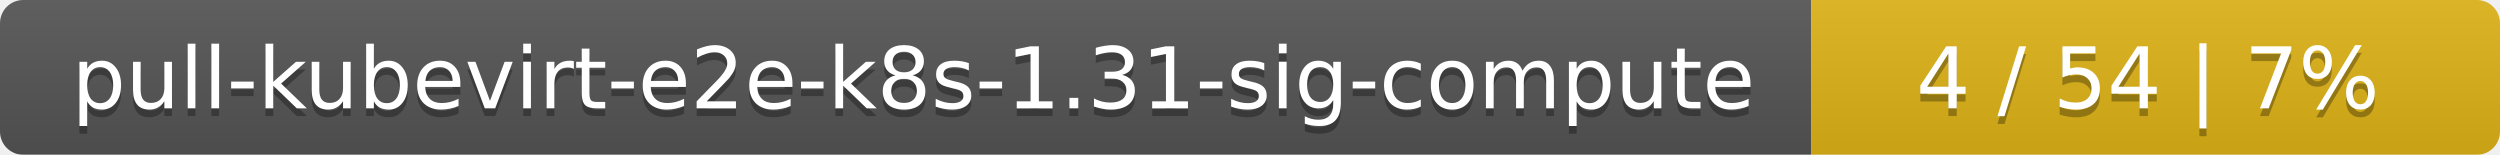
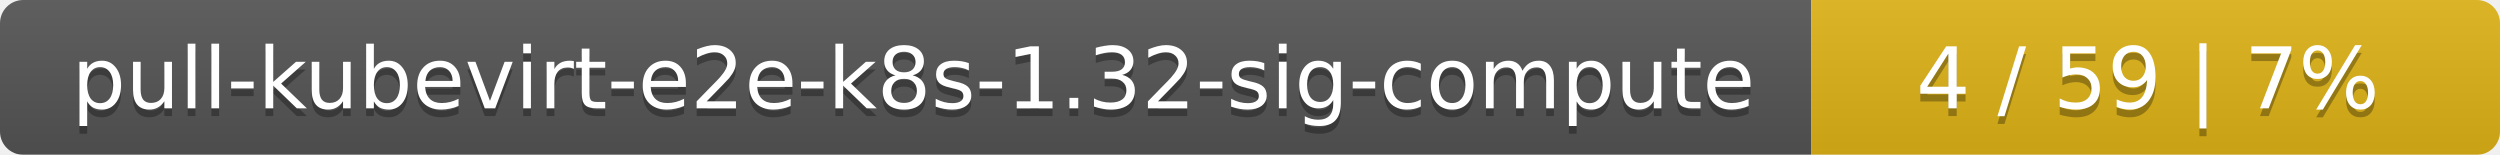
<svg xmlns="http://www.w3.org/2000/svg" width="323" height="20">
  <linearGradient id="smooth" x2="0" y2="100%">
    <stop offset="0" stop-color="#bbb" stop-opacity=".1" />
    <stop offset="1" stop-opacity=".1" />
  </linearGradient>
  <mask id="round">
    <rect width="323" height="20" rx="3" fill="#fff" />
  </mask>
  <g mask="url(#round)">
    <rect width="234" height="20" fill="#555" />
    <rect x="234" width="89" height="20" fill="#dfb317" />
    <rect width="323" height="20" fill="url(#smooth)" />
  </g>
  <g fill="#fff" text-anchor="middle" font-family="DejaVu Sans,Verdana,Geneva,sans-serif" font-size="11">
-     <text x="118" y="15" fill="#010101" fill-opacity=".3">pull-kubevirt-e2e-k8s-1.31-sig-compute</text>
-     <text x="118" y="14">pull-kubevirt-e2e-k8s-1.31-sig-compute</text>
-     <text x="277.5" y="15" fill="#010101" fill-opacity=".3">4 / 54    |    7%</text>
-     <text x="277.5" y="14">4 / 54    |    7%</text>
+     <text x="118" y="15" fill="#010101" fill-opacity=".3">pull-kubevirt-e2e-k8s-1.32-sig-compute</text>
+     <text x="118" y="14">pull-kubevirt-e2e-k8s-1.32-sig-compute</text>
+     <text x="277.5" y="15" fill="#010101" fill-opacity=".3">4 / 59    |    7%</text>
+     <text x="277.5" y="14">4 / 59    |    7%</text>
  </g>
</svg>
